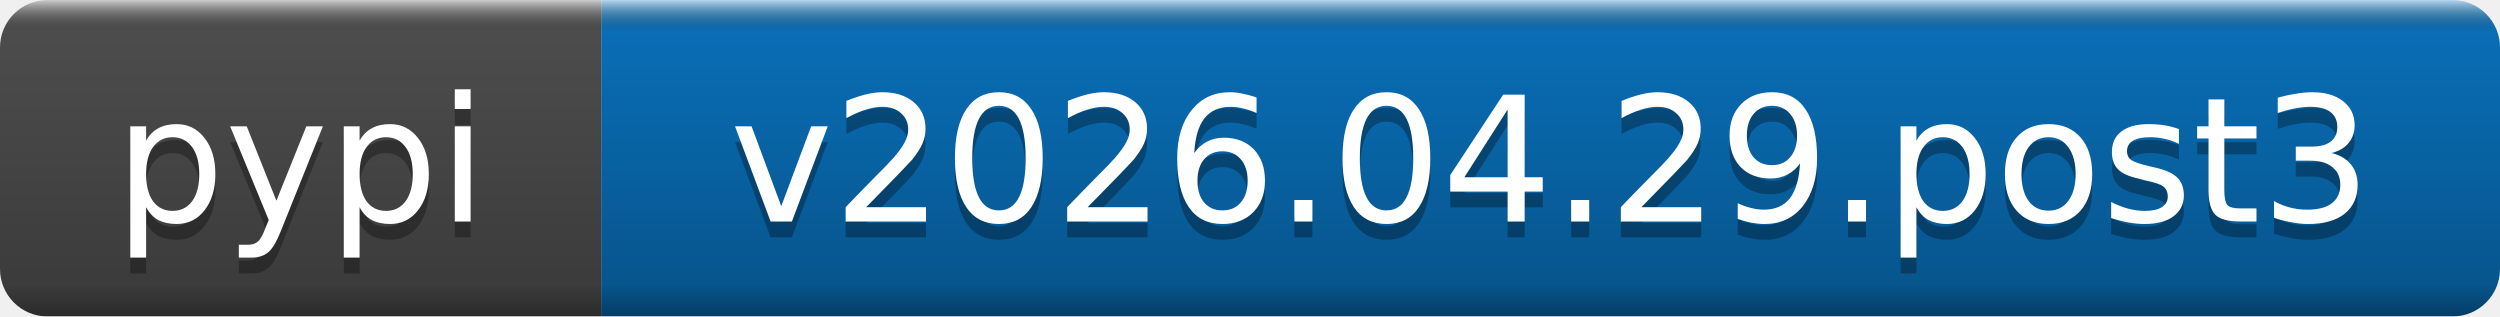
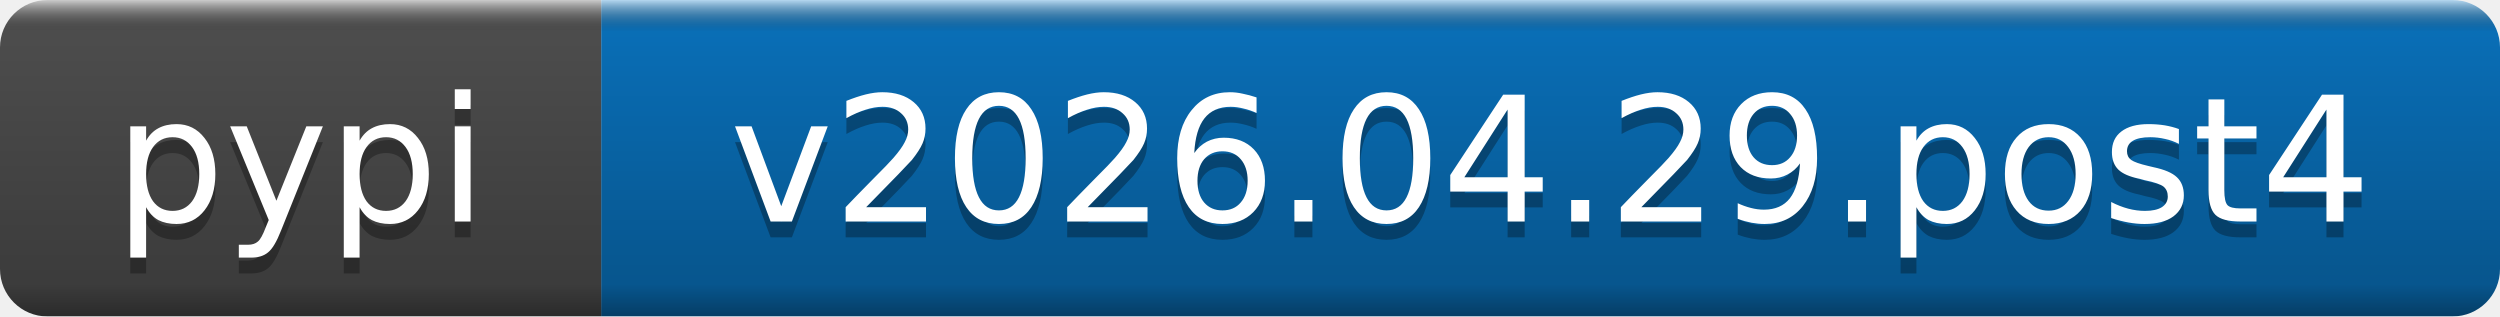
- <svg xmlns="http://www.w3.org/2000/svg" width="158" height="20" role="img" aria-label="pypi: v2026.04.29.post3">
+ <svg xmlns="http://www.w3.org/2000/svg" width="158" height="20" role="img" aria-label="pypi: v2026.04.29.post4">
  <linearGradient id="b" x2="0" y2="100%">
    <stop offset="0" stop-color="#fff" stop-opacity=".7" />
    <stop offset=".1" stop-opacity=".1" />
    <stop offset=".9" stop-opacity=".3" />
    <stop offset="1" stop-opacity=".5" />
  </linearGradient>
  <mask id="a">
    <rect width="158" height="20" rx="3" fill="#fff" />
  </mask>
  <g mask="url(#a)">
    <rect width="38" height="20" fill="#555" />
    <rect x="38" width="120" height="20" fill="#0a7aca" />
    <rect width="158" height="20" fill="url(#b)" />
  </g>
  <g fill="#fff" text-anchor="middle" font-family="DejaVu Sans,Verdana,Geneva,sans-serif" font-size="11">
    <text x="19" y="15" fill="#010101" fill-opacity=".3">pypi</text>
    <text x="19" y="14">pypi</text>
-     <text x="98" y="15" fill="#010101" fill-opacity=".3">v2026.04.29.post3</text>
-     <text x="98" y="14">v2026.04.29.post3</text>
+     <text x="98" y="15" fill="#010101" fill-opacity=".3">v2026.04.29.post4</text>
+     <text x="98" y="14">v2026.04.29.post4</text>
  </g>
</svg>
